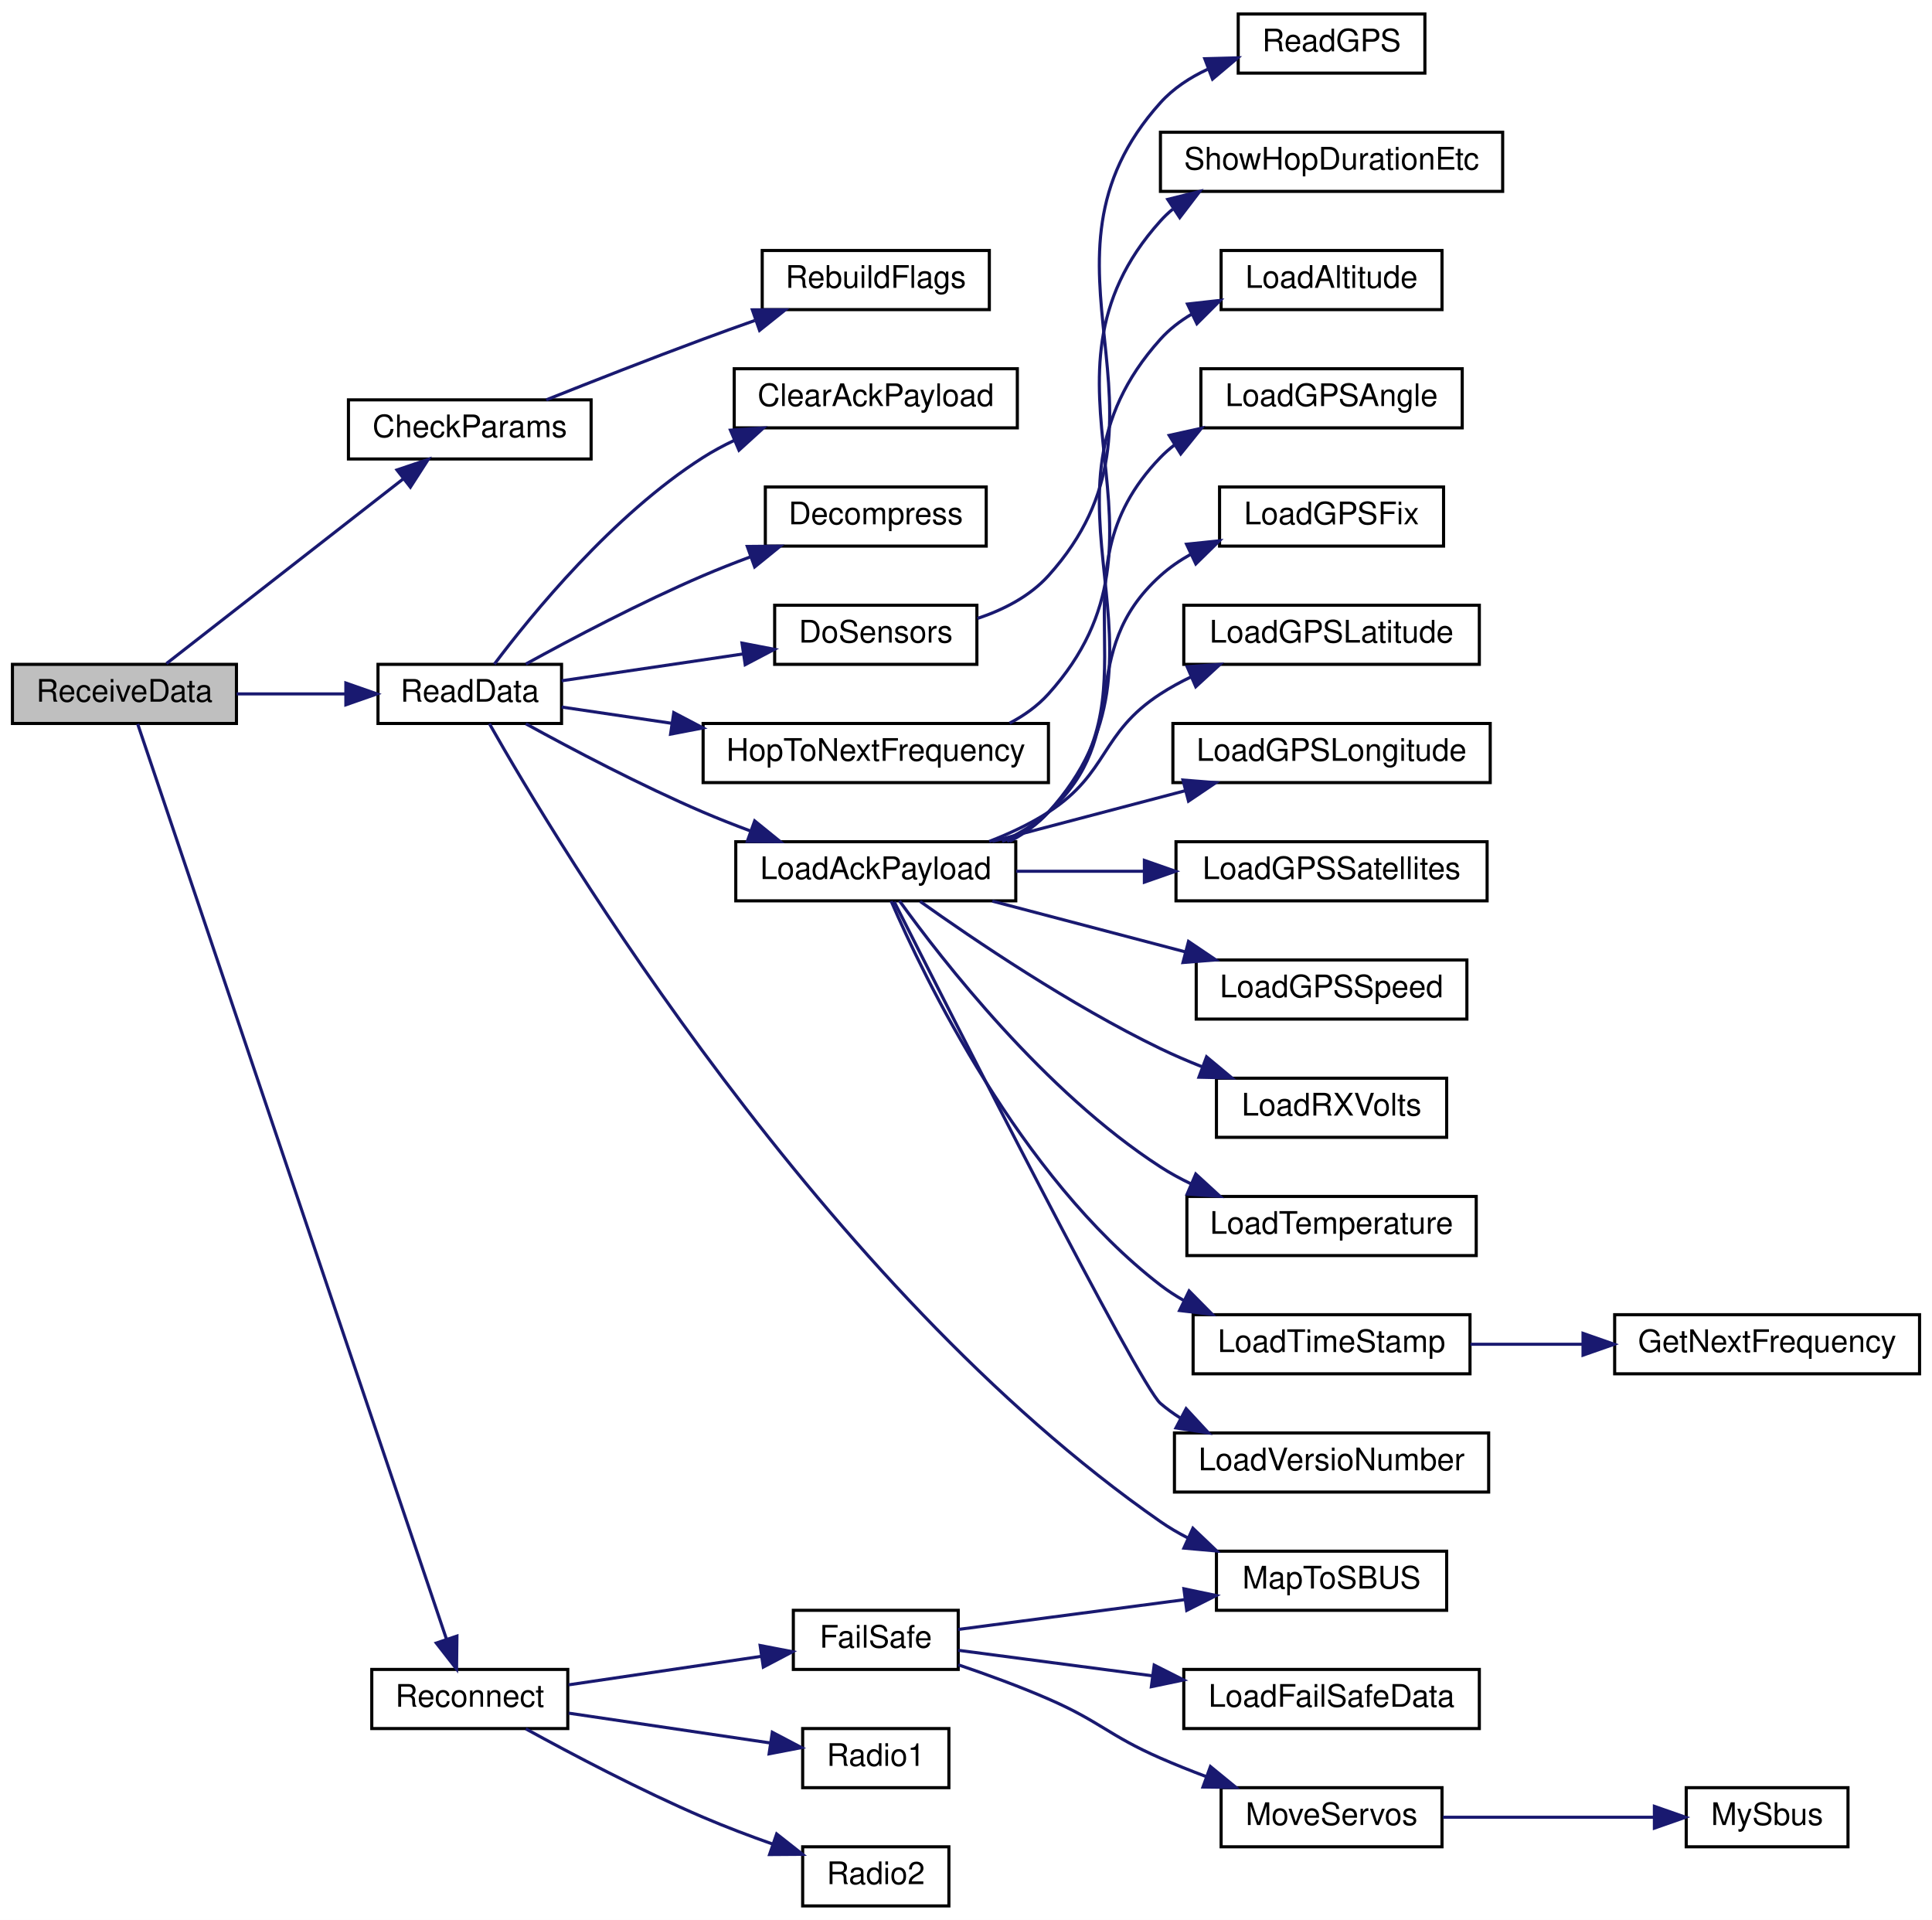
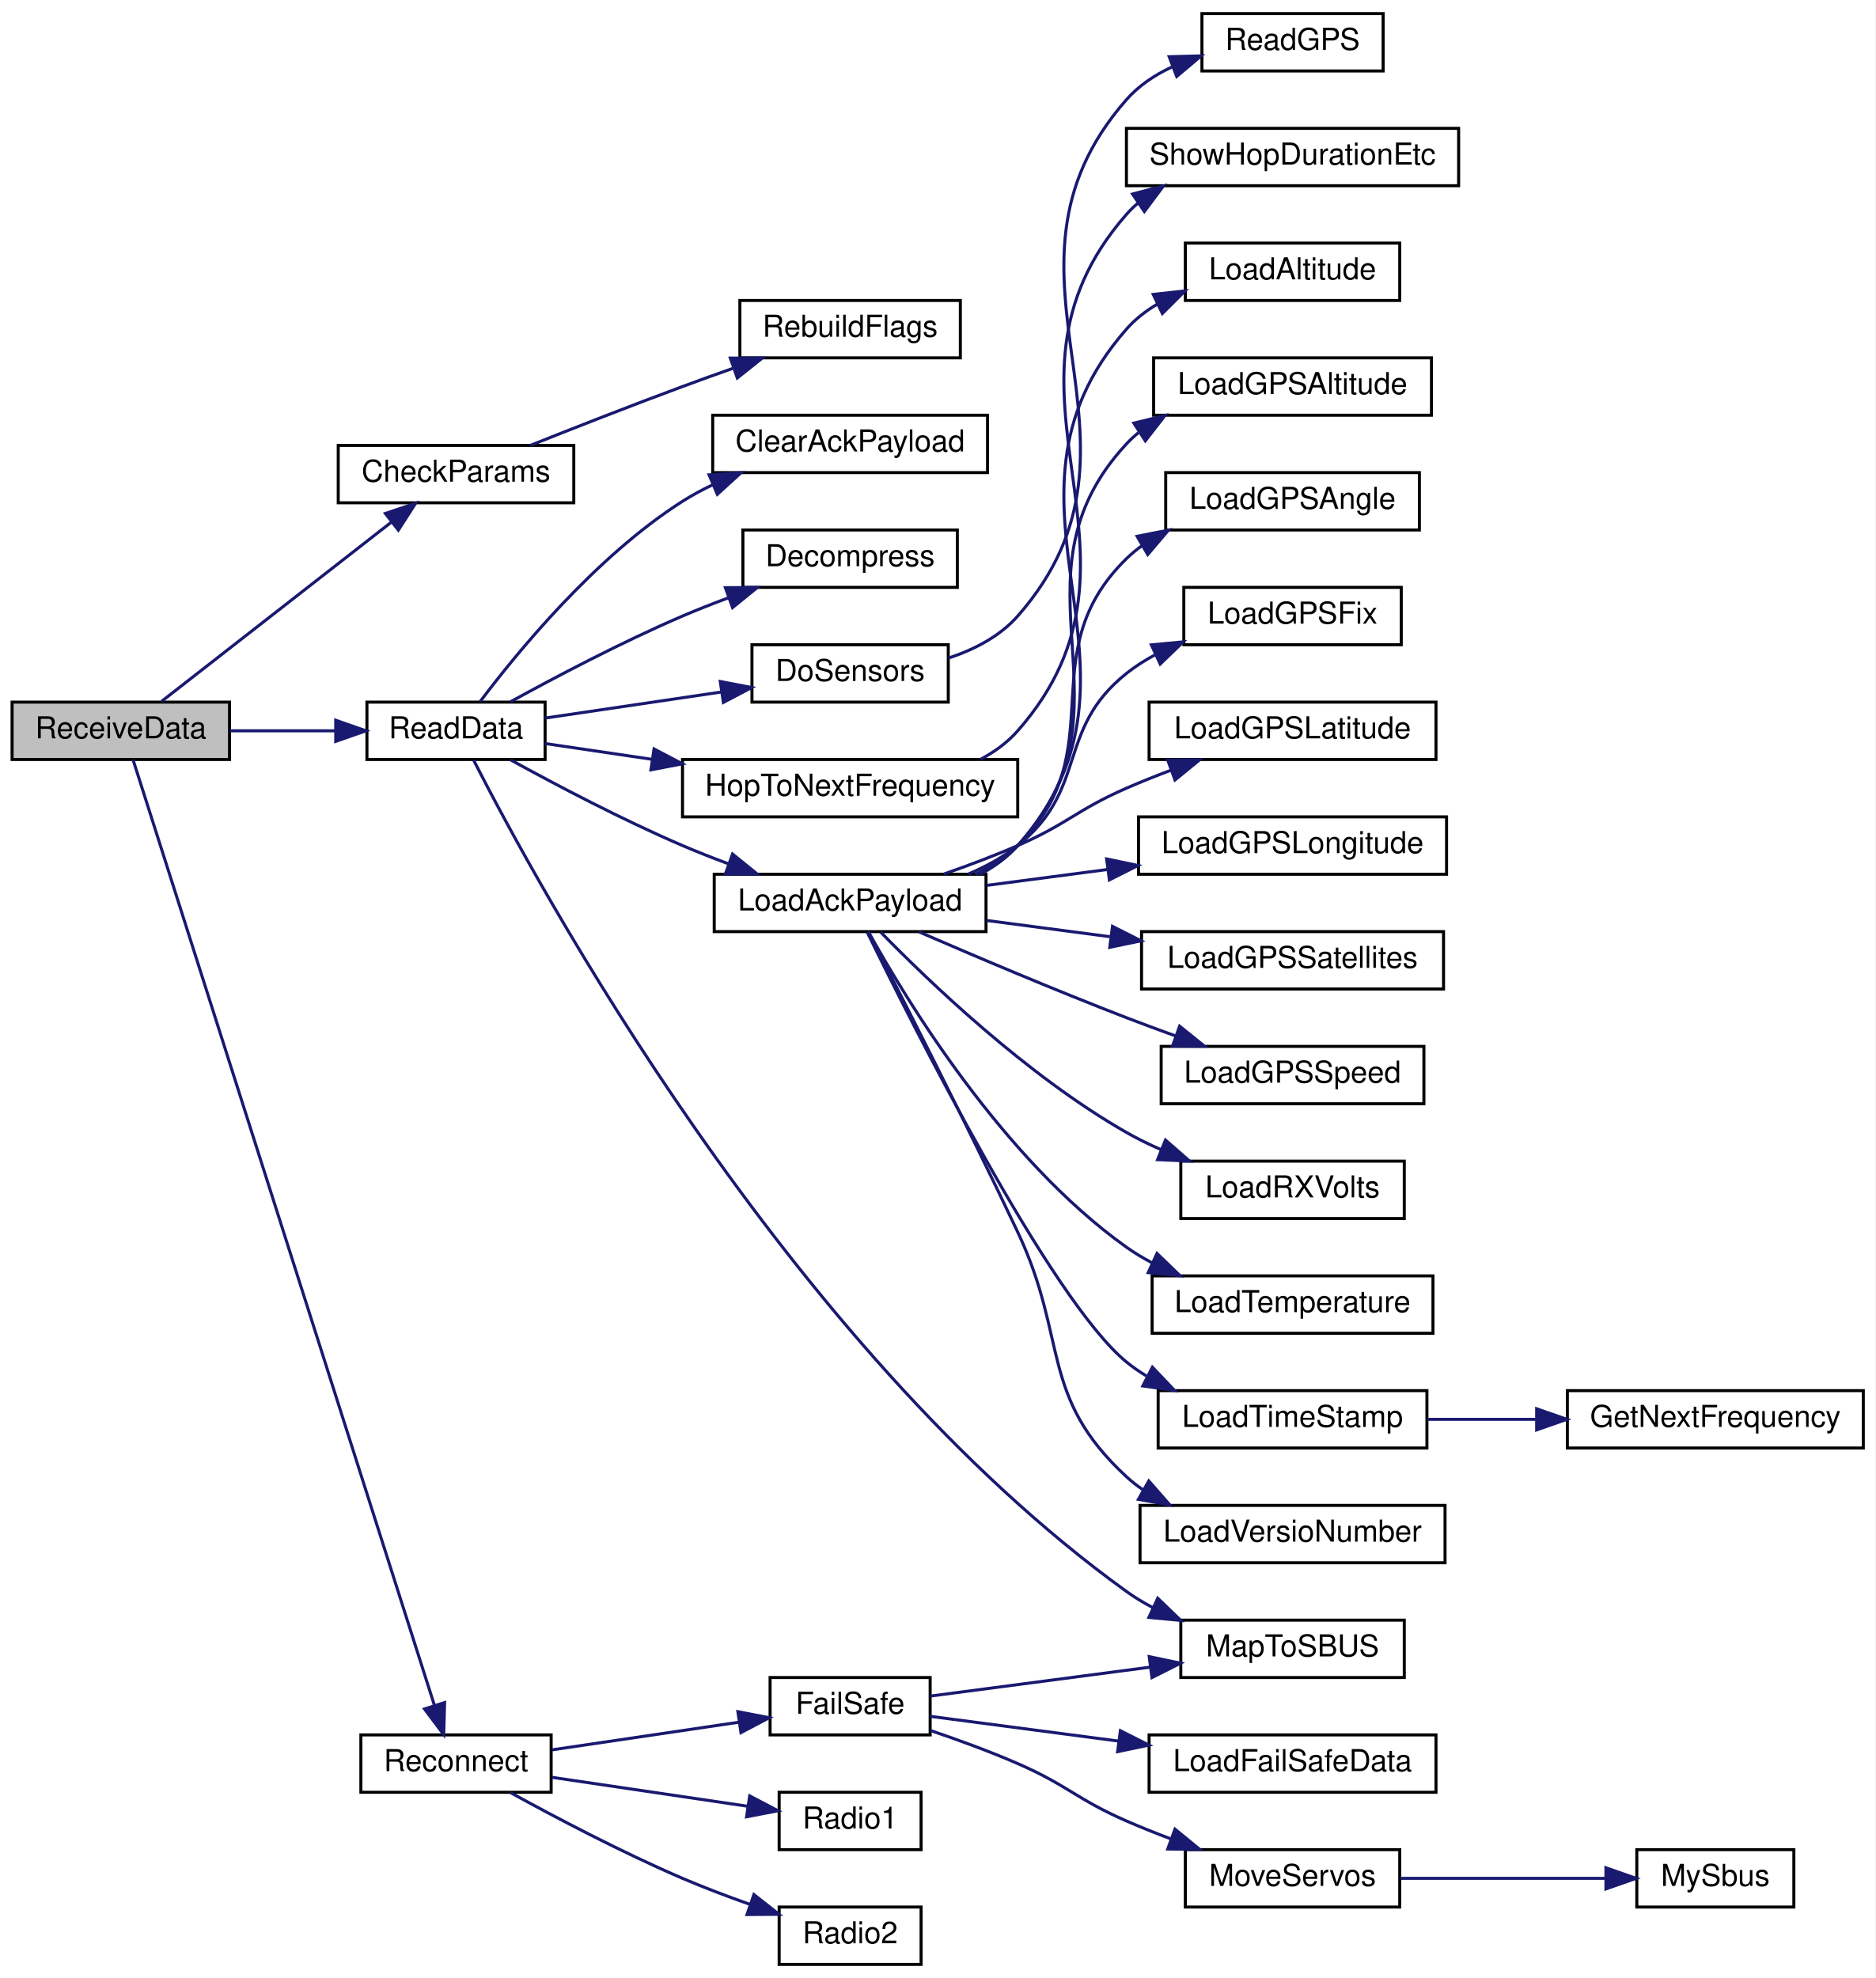
- <svg xmlns="http://www.w3.org/2000/svg" xmlns:xlink="http://www.w3.org/1999/xlink" width="621pt" height="617pt" viewBox="0.00 0.00 621.00 617.00">
-   <g id="graph0" class="graph" transform="scale(1 1) rotate(0) translate(4 613)">
-     <polygon fill="white" stroke="transparent" points="-4,4 -4,-613 617,-613 617,4 -4,4" />
+ <svg xmlns="http://www.w3.org/2000/svg" xmlns:xlink="http://www.w3.org/1999/xlink" width="621pt" height="655pt" viewBox="0.00 0.00 621.00 655.00">
+   <g id="graph0" class="graph" transform="scale(1 1) rotate(0) translate(4 651)">
+     <polygon fill="white" stroke="transparent" points="-4,4 -4,-651 617,-651 617,4 -4,4" />
    <g id="node1" class="node">
      <g id="a_node1">
        <a xlink:title=" ">
-           <polygon fill="#bfbfbf" stroke="black" points="0,-380.5 0,-399.5 72,-399.5 72,-380.5 0,-380.5" />
-           <text text-anchor="middle" x="36" y="-387.5" font-family="Helvetica,sans-Serif" font-size="10.00">ReceiveData</text>
+           <polygon fill="#bfbfbf" stroke="black" points="0,-399.5 0,-418.5 72,-418.5 72,-399.5 0,-399.5" />
+           <text text-anchor="middle" x="36" y="-406.5" font-family="Helvetica,sans-Serif" font-size="10.00">ReceiveData</text>
        </a>
      </g>
    </g>
    <g id="node2" class="node">
      <g id="a_node2">
        <a xlink:href="_receiver_code_2src_2main_8cpp.html#abd09fca8fe7cb7240846989f1ccd6a94" target="_top" xlink:title=" ">
-           <polygon fill="white" stroke="black" points="108,-465.5 108,-484.5 186,-484.5 186,-465.5 108,-465.5" />
-           <text text-anchor="middle" x="147" y="-472.5" font-family="Helvetica,sans-Serif" font-size="10.00">CheckParams</text>
+           <polygon fill="white" stroke="black" points="108,-484.5 108,-503.5 186,-503.5 186,-484.5 108,-484.5" />
+           <text text-anchor="middle" x="147" y="-491.5" font-family="Helvetica,sans-Serif" font-size="10.00">CheckParams</text>
        </a>
      </g>
    </g>
    <g id="edge1" class="edge">
-       <path fill="none" stroke="midnightblue" d="M49.5,-399.75C68.07,-414.23 103.12,-441.56 125.48,-459" />
-       <polygon fill="midnightblue" stroke="midnightblue" points="123.6,-461.97 133.64,-465.36 127.91,-456.45 123.6,-461.97" />
+       <path fill="none" stroke="midnightblue" d="M49.5,-418.75C68.07,-433.23 103.12,-460.56 125.48,-478" />
+       <polygon fill="midnightblue" stroke="midnightblue" points="123.6,-480.97 133.64,-484.36 127.91,-475.45 123.6,-480.97" />
    </g>
    <g id="node4" class="node">
      <g id="a_node4">
        <a xlink:href="_receiver_code_2src_2main_8cpp.html#a07ca94db0e305e9c01ec51e417576308" target="_top" xlink:title=" ">
-           <polygon fill="white" stroke="black" points="117.5,-380.5 117.5,-399.5 176.5,-399.5 176.5,-380.5 117.5,-380.5" />
-           <text text-anchor="middle" x="147" y="-387.5" font-family="Helvetica,sans-Serif" font-size="10.00">ReadData</text>
+           <polygon fill="white" stroke="black" points="117.5,-399.5 117.5,-418.5 176.5,-418.5 176.5,-399.5 117.5,-399.5" />
+           <text text-anchor="middle" x="147" y="-406.5" font-family="Helvetica,sans-Serif" font-size="10.00">ReadData</text>
        </a>
      </g>
    </g>
    <g id="edge3" class="edge">
-       <path fill="none" stroke="midnightblue" d="M72.09,-390C83.24,-390 95.63,-390 107.04,-390" />
-       <polygon fill="midnightblue" stroke="midnightblue" points="107.17,-393.5 117.17,-390 107.17,-386.5 107.17,-393.5" />
-     </g>
-     <g id="node25" class="node">
-       <g id="a_node25">
+       <path fill="none" stroke="midnightblue" d="M72.09,-409C83.24,-409 95.63,-409 107.04,-409" />
+       <polygon fill="midnightblue" stroke="midnightblue" points="107.17,-412.5 117.17,-409 107.17,-405.5 107.17,-412.5" />
+     </g>
+     <g id="node26" class="node">
+       <g id="a_node26">
        <a xlink:href="radio_8h.html#a692b8b0727e0db358f99c7bf4e8235c0" target="_top" xlink:title=" ">
          <polygon fill="white" stroke="black" points="115.5,-57.5 115.5,-76.5 178.5,-76.5 178.5,-57.5 115.5,-57.5" />
          <text text-anchor="middle" x="147" y="-64.5" font-family="Helvetica,sans-Serif" font-size="10.00">Reconnect</text>
        </a>
      </g>
    </g>
-     <g id="edge24" class="edge">
-       <path fill="none" stroke="midnightblue" d="M40.26,-380.33C55.4,-335.48 118.93,-147.22 139.52,-86.19" />
-       <polygon fill="midnightblue" stroke="midnightblue" points="142.87,-87.22 142.75,-76.63 136.24,-84.98 142.87,-87.22" />
+     <g id="edge25" class="edge">
+       <path fill="none" stroke="midnightblue" d="M40.03,-399.5C54.82,-353.09 119.55,-150 139.87,-86.23" />
+       <polygon fill="midnightblue" stroke="midnightblue" points="143.23,-87.21 142.93,-76.62 136.56,-85.09 143.23,-87.21" />
    </g>
    <g id="node3" class="node">
      <g id="a_node3">
        <a xlink:href="_receiver_code_2src_2main_8cpp.html#ad86a39e4cba19592c760833870f6f69c" target="_top" xlink:title=" ">
-           <polygon fill="white" stroke="black" points="241,-513.5 241,-532.5 314,-532.5 314,-513.5 241,-513.5" />
-           <text text-anchor="middle" x="277.5" y="-520.5" font-family="Helvetica,sans-Serif" font-size="10.00">RebuildFlags</text>
+           <polygon fill="white" stroke="black" points="241,-532.5 241,-551.5 314,-551.5 314,-532.5 241,-532.5" />
+           <text text-anchor="middle" x="277.5" y="-539.5" font-family="Helvetica,sans-Serif" font-size="10.00">RebuildFlags</text>
        </a>
      </g>
    </g>
    <g id="edge2" class="edge">
-       <path fill="none" stroke="midnightblue" d="M171.57,-484.5C186.07,-490.28 205.05,-497.73 222,-504 227.34,-505.98 233,-508.02 238.58,-509.99" />
-       <polygon fill="midnightblue" stroke="midnightblue" points="237.83,-513.43 248.42,-513.44 240.14,-506.83 237.83,-513.43" />
+       <path fill="none" stroke="midnightblue" d="M171.57,-503.5C186.07,-509.28 205.05,-516.73 222,-523 227.34,-524.98 233,-527.02 238.58,-528.99" />
+       <polygon fill="midnightblue" stroke="midnightblue" points="237.83,-532.43 248.42,-532.44 240.14,-525.83 237.83,-532.43" />
    </g>
    <g id="node5" class="node">
      <g id="a_node5">
        <a xlink:href="_receiver_code_2src_2main_8cpp.html#a5a26715a721e1073d6ae00498282c056" target="_top" xlink:title=" ">
-           <polygon fill="white" stroke="black" points="232,-475.5 232,-494.5 323,-494.5 323,-475.5 232,-475.5" />
-           <text text-anchor="middle" x="277.5" y="-482.5" font-family="Helvetica,sans-Serif" font-size="10.00">ClearAckPayload</text>
+           <polygon fill="white" stroke="black" points="232,-494.5 232,-513.5 323,-513.5 323,-494.5 232,-494.5" />
+           <text text-anchor="middle" x="277.5" y="-501.5" font-family="Helvetica,sans-Serif" font-size="10.00">ClearAckPayload</text>
        </a>
      </g>
    </g>
    <g id="edge4" class="edge">
-       <path fill="none" stroke="midnightblue" d="M154.9,-399.56C166.86,-415.48 192.95,-447.5 222,-466 225.14,-468 228.52,-469.82 232,-471.47" />
-       <polygon fill="midnightblue" stroke="midnightblue" points="230.79,-474.76 241.37,-475.45 233.53,-468.32 230.79,-474.76" />
+       <path fill="none" stroke="midnightblue" d="M154.9,-418.56C166.86,-434.48 192.95,-466.5 222,-485 225.14,-487 228.52,-488.82 232,-490.47" />
+       <polygon fill="midnightblue" stroke="midnightblue" points="230.79,-493.76 241.37,-494.45 233.53,-487.32 230.79,-493.76" />
    </g>
    <g id="node6" class="node">
      <g id="a_node6">
        <a xlink:href="radio_8h.html#a8e1f4879c351e462d6bca620ae4279e2" target="_top" xlink:title=" ">
-           <polygon fill="white" stroke="black" points="242,-437.5 242,-456.5 313,-456.5 313,-437.5 242,-437.5" />
-           <text text-anchor="middle" x="277.5" y="-444.5" font-family="Helvetica,sans-Serif" font-size="10.00">Decompress</text>
+           <polygon fill="white" stroke="black" points="242,-456.5 242,-475.5 313,-475.5 313,-456.5 242,-456.5" />
+           <text text-anchor="middle" x="277.5" y="-463.5" font-family="Helvetica,sans-Serif" font-size="10.00">Decompress</text>
        </a>
      </g>
    </g>
    <g id="edge5" class="edge">
-       <path fill="none" stroke="midnightblue" d="M165.02,-399.6C179.81,-407.73 201.96,-419.41 222,-428 226.83,-430.07 231.96,-432.09 237.07,-433.99" />
-       <polygon fill="midnightblue" stroke="midnightblue" points="236.2,-437.39 246.8,-437.48 238.57,-430.81 236.2,-437.39" />
+       <path fill="none" stroke="midnightblue" d="M165.02,-418.6C179.81,-426.73 201.96,-438.41 222,-447 226.83,-449.07 231.96,-451.09 237.07,-452.99" />
+       <polygon fill="midnightblue" stroke="midnightblue" points="236.2,-456.39 246.8,-456.48 238.57,-449.81 236.2,-456.39" />
    </g>
    <g id="node7" class="node">
      <g id="a_node7">
        <a xlink:href="_receiver_code_2src_2main_8cpp.html#af75c127f9829ffb35282024a4ac116dd" target="_top" xlink:title=" ">
-           <polygon fill="white" stroke="black" points="245,-399.5 245,-418.5 310,-418.5 310,-399.5 245,-399.5" />
-           <text text-anchor="middle" x="277.5" y="-406.5" font-family="Helvetica,sans-Serif" font-size="10.00">DoSensors</text>
+           <polygon fill="white" stroke="black" points="245,-418.5 245,-437.5 310,-437.5 310,-418.5 245,-418.5" />
+           <text text-anchor="middle" x="277.5" y="-425.5" font-family="Helvetica,sans-Serif" font-size="10.00">DoSensors</text>
        </a>
      </g>
    </g>
    <g id="edge6" class="edge">
-       <path fill="none" stroke="midnightblue" d="M176.52,-394.22C193.69,-396.76 215.86,-400.03 234.95,-402.86" />
-       <polygon fill="midnightblue" stroke="midnightblue" points="234.5,-406.33 244.91,-404.33 235.53,-399.4 234.5,-406.33" />
+       <path fill="none" stroke="midnightblue" d="M176.52,-413.22C193.69,-415.76 215.86,-419.03 234.95,-421.86" />
+       <polygon fill="midnightblue" stroke="midnightblue" points="234.5,-425.33 244.91,-423.33 235.53,-418.4 234.5,-425.33" />
    </g>
    <g id="node9" class="node">
      <g id="a_node9">
        <a xlink:href="radio_8h.html#aa48ea4c5d47aa93d17dbc7d7b19238d8" target="_top" xlink:title=" ">
-           <polygon fill="white" stroke="black" points="222,-361.5 222,-380.5 333,-380.5 333,-361.5 222,-361.5" />
-           <text text-anchor="middle" x="277.5" y="-368.5" font-family="Helvetica,sans-Serif" font-size="10.00">HopToNextFrequency</text>
+           <polygon fill="white" stroke="black" points="222,-380.5 222,-399.5 333,-399.5 333,-380.5 222,-380.5" />
+           <text text-anchor="middle" x="277.5" y="-387.5" font-family="Helvetica,sans-Serif" font-size="10.00">HopToNextFrequency</text>
        </a>
      </g>
    </g>
    <g id="edge8" class="edge">
-       <path fill="none" stroke="midnightblue" d="M176.52,-385.78C187.08,-384.22 199.53,-382.38 211.99,-380.54" />
-       <polygon fill="midnightblue" stroke="midnightblue" points="212.57,-383.99 221.95,-379.07 211.54,-377.07 212.57,-383.99" />
+       <path fill="none" stroke="midnightblue" d="M176.52,-404.78C187.08,-403.22 199.53,-401.38 211.99,-399.54" />
+       <polygon fill="midnightblue" stroke="midnightblue" points="212.57,-402.99 221.95,-398.07 211.54,-396.07 212.57,-402.99" />
    </g>
    <g id="node11" class="node">
      <g id="a_node11">
        <a xlink:href="radio_8h.html#a664f409561bfcf119e0379dd991217e5" target="_top" xlink:title=" ">
-           <polygon fill="white" stroke="black" points="232.5,-323.5 232.5,-342.5 322.5,-342.5 322.5,-323.5 232.5,-323.5" />
-           <text text-anchor="middle" x="277.5" y="-330.5" font-family="Helvetica,sans-Serif" font-size="10.00">LoadAckPayload</text>
+           <polygon fill="white" stroke="black" points="232.5,-342.5 232.5,-361.5 322.5,-361.5 322.5,-342.5 232.5,-342.5" />
+           <text text-anchor="middle" x="277.5" y="-349.5" font-family="Helvetica,sans-Serif" font-size="10.00">LoadAckPayload</text>
        </a>
      </g>
    </g>
    <g id="edge10" class="edge">
-       <path fill="none" stroke="midnightblue" d="M165.02,-380.4C179.81,-372.27 201.96,-360.59 222,-352 226.83,-349.93 231.96,-347.91 237.07,-346.01" />
-       <polygon fill="midnightblue" stroke="midnightblue" points="238.57,-349.19 246.8,-342.52 236.2,-342.61 238.57,-349.19" />
-     </g>
-     <g id="node24" class="node">
-       <g id="a_node24">
+       <path fill="none" stroke="midnightblue" d="M165.02,-399.4C179.81,-391.27 201.96,-379.59 222,-371 226.83,-368.93 231.96,-366.91 237.07,-365.01" />
+       <polygon fill="midnightblue" stroke="midnightblue" points="238.57,-368.19 246.8,-361.52 236.2,-361.61 238.57,-368.19" />
+     </g>
+     <g id="node25" class="node">
+       <g id="a_node25">
        <a xlink:href="_receiver_code_2src_2main_8cpp.html#a6a495c5560f12cc3fd3df9454927d681" target="_top" xlink:title=" ">
          <polygon fill="white" stroke="black" points="387,-95.5 387,-114.5 461,-114.5 461,-95.5 387,-95.5" />
          <text text-anchor="middle" x="424" y="-102.5" font-family="Helvetica,sans-Serif" font-size="10.00">MapToSBUS</text>
        </a>
      </g>
    </g>
-     <g id="edge23" class="edge">
-       <path fill="none" stroke="midnightblue" d="M153.3,-380.44C174.9,-342.31 260.33,-199.62 369,-124 371.73,-122.1 374.68,-120.37 377.73,-118.8" />
-       <polygon fill="midnightblue" stroke="midnightblue" points="379.43,-121.87 387.1,-114.56 376.54,-115.49 379.43,-121.87" />
+     <g id="edge24" class="edge">
+       <path fill="none" stroke="midnightblue" d="M152.83,-399.29C173.23,-359.22 256.51,-205.12 369,-124 371.7,-122.05 374.62,-120.29 377.65,-118.7" />
+       <polygon fill="midnightblue" stroke="midnightblue" points="379.36,-121.76 386.99,-114.41 376.44,-115.4 379.36,-121.76" />
    </g>
    <g id="node8" class="node">
      <g id="a_node8">
        <a xlink:href="_receiver_code_2src_2main_8cpp.html#abc40ec4219a40429a0c5dd44864b7b5a" target="_top" xlink:title=" ">
-           <polygon fill="white" stroke="black" points="394,-589.5 394,-608.5 454,-608.5 454,-589.5 394,-589.5" />
-           <text text-anchor="middle" x="424" y="-596.5" font-family="Helvetica,sans-Serif" font-size="10.00">ReadGPS</text>
+           <polygon fill="white" stroke="black" points="394,-627.5 394,-646.5 454,-646.5 454,-627.5 394,-627.5" />
+           <text text-anchor="middle" x="424" y="-634.5" font-family="Helvetica,sans-Serif" font-size="10.00">ReadGPS</text>
        </a>
      </g>
    </g>
    <g id="edge7" class="edge">
-       <path fill="none" stroke="midnightblue" d="M310.19,-414.25C318.62,-417.06 327.03,-421.38 333,-428 379.5,-479.55 322.57,-528.38 369,-580 373.13,-584.59 378.44,-588.07 384.11,-590.71" />
-       <polygon fill="midnightblue" stroke="midnightblue" points="383.25,-594.13 393.84,-594.41 385.74,-587.59 383.25,-594.13" />
+       <path fill="none" stroke="midnightblue" d="M310.02,-433.06C318.54,-435.87 327.04,-440.23 333,-447 384.29,-505.32 317.79,-559.61 369,-618 373.07,-622.64 378.35,-626.15 384.01,-628.8" />
+       <polygon fill="midnightblue" stroke="midnightblue" points="383.15,-632.22 393.74,-632.5 385.64,-625.68 383.15,-632.22" />
    </g>
    <g id="node10" class="node">
      <g id="a_node10">
        <a xlink:href="radio_8h.html#a2863e7455e30e6fddc0fcf56f62d6564" target="_top" xlink:title=" ">
-           <polygon fill="white" stroke="black" points="369,-551.5 369,-570.5 479,-570.5 479,-551.5 369,-551.5" />
-           <text text-anchor="middle" x="424" y="-558.5" font-family="Helvetica,sans-Serif" font-size="10.00">ShowHopDurationEtc</text>
+           <polygon fill="white" stroke="black" points="369,-589.5 369,-608.5 479,-608.5 479,-589.5 369,-589.5" />
+           <text text-anchor="middle" x="424" y="-596.5" font-family="Helvetica,sans-Serif" font-size="10.00">ShowHopDurationEtc</text>
        </a>
      </g>
    </g>
    <g id="edge9" class="edge">
-       <path fill="none" stroke="midnightblue" d="M320.52,-380.6C325.19,-383.05 329.51,-386.13 333,-390 379.5,-441.55 322.57,-490.38 369,-542 370.21,-543.35 371.52,-544.6 372.92,-545.76" />
-       <polygon fill="midnightblue" stroke="midnightblue" points="371.35,-548.92 381.63,-551.49 375.2,-543.07 371.35,-548.92" />
+       <path fill="none" stroke="midnightblue" d="M320.61,-399.51C325.27,-401.98 329.56,-405.09 333,-409 384.29,-467.32 317.79,-521.61 369,-580 370.17,-581.34 371.44,-582.58 372.79,-583.73" />
+       <polygon fill="midnightblue" stroke="midnightblue" points="371.02,-586.76 381.27,-589.44 374.93,-580.95 371.02,-586.76" />
    </g>
    <g id="node12" class="node">
      <g id="a_node12">
        <a xlink:href="radio_8h.html#ae7c02edb19bdc7bb0dc66f4b4d698b04" target="_top" xlink:title=" ">
-           <polygon fill="white" stroke="black" points="388.5,-513.5 388.5,-532.5 459.5,-532.5 459.5,-513.5 388.5,-513.5" />
-           <text text-anchor="middle" x="424" y="-520.5" font-family="Helvetica,sans-Serif" font-size="10.00">LoadAltitude</text>
+           <polygon fill="white" stroke="black" points="388.5,-551.5 388.5,-570.5 459.5,-570.5 459.5,-551.5 388.5,-551.5" />
+           <text text-anchor="middle" x="424" y="-558.5" font-family="Helvetica,sans-Serif" font-size="10.00">LoadAltitude</text>
        </a>
      </g>
    </g>
    <g id="edge11" class="edge">
-       <path fill="none" stroke="midnightblue" d="M320.52,-342.6C325.19,-345.05 329.51,-348.13 333,-352 379.5,-403.55 322.57,-452.38 369,-504 371.88,-507.2 375.33,-509.86 379.08,-512.07" />
-       <polygon fill="midnightblue" stroke="midnightblue" points="377.69,-515.29 388.22,-516.47 380.72,-508.98 377.69,-515.29" />
+       <path fill="none" stroke="midnightblue" d="M320.61,-361.51C325.27,-363.98 329.56,-367.09 333,-371 384.29,-429.32 317.79,-483.61 369,-542 371.88,-545.28 375.35,-547.99 379.14,-550.24" />
+       <polygon fill="midnightblue" stroke="midnightblue" points="377.87,-553.51 388.4,-554.67 380.89,-547.19 377.87,-553.51" />
    </g>
    <g id="node13" class="node">
      <g id="a_node13">
+         <a xlink:href="radio_8h.html#aa12e8d1c3168ae40878fe11cdf2e5b18" target="_top" xlink:title=" ">
+           <polygon fill="white" stroke="black" points="378,-513.5 378,-532.5 470,-532.5 470,-513.5 378,-513.5" />
+           <text text-anchor="middle" x="424" y="-520.5" font-family="Helvetica,sans-Serif" font-size="10.00">LoadGPSAltitude</text>
+         </a>
+       </g>
+     </g>
+     <g id="edge12" class="edge">
+       <path fill="none" stroke="midnightblue" d="M320.13,-361.56C324.92,-364.02 329.38,-367.11 333,-371 374.74,-415.81 327.33,-459.13 369,-504 370.23,-505.33 371.56,-506.56 372.97,-507.71" />
+       <polygon fill="midnightblue" stroke="midnightblue" points="371.45,-510.89 381.75,-513.39 375.25,-505.02 371.45,-510.89" />
+     </g>
+     <g id="node14" class="node">
+       <g id="a_node14">
        <a xlink:href="radio_8h.html#a4dd6eda5ab79885d9c061e5978a0b698" target="_top" xlink:title=" ">
          <polygon fill="white" stroke="black" points="382,-475.5 382,-494.5 466,-494.5 466,-475.5 382,-475.5" />
          <text text-anchor="middle" x="424" y="-482.5" font-family="Helvetica,sans-Serif" font-size="10.00">LoadGPSAngle</text>
        </a>
      </g>
    </g>
-     <g id="edge12" class="edge">
-       <path fill="none" stroke="midnightblue" d="M319.71,-342.57C324.63,-345.03 329.23,-348.12 333,-352 370.01,-390.12 332.04,-427.82 369,-466 370.4,-467.45 371.92,-468.78 373.52,-470.02" />
-       <polygon fill="midnightblue" stroke="midnightblue" points="371.82,-473.08 382.17,-475.38 375.52,-467.13 371.82,-473.08" />
-     </g>
-     <g id="node14" class="node">
-       <g id="a_node14">
+     <g id="edge13" class="edge">
+       <path fill="none" stroke="midnightblue" d="M318.96,-361.5C324.11,-363.97 328.98,-367.09 333,-371 365.35,-402.5 336.69,-434.46 369,-466 370.62,-467.58 372.37,-469.03 374.23,-470.36" />
+       <polygon fill="midnightblue" stroke="midnightblue" points="372.52,-473.41 382.91,-475.45 376.06,-467.37 372.52,-473.41" />
+     </g>
+     <g id="node15" class="node">
+       <g id="a_node15">
        <a xlink:href="radio_8h.html#aa9d97135c1b62975cc9d6b955842f6fd" target="_top" xlink:title=" ">
          <polygon fill="white" stroke="black" points="388,-437.5 388,-456.5 460,-456.5 460,-437.5 388,-437.5" />
          <text text-anchor="middle" x="424" y="-444.5" font-family="Helvetica,sans-Serif" font-size="10.00">LoadGPSFix</text>
        </a>
      </g>
    </g>
-     <g id="edge13" class="edge">
-       <path fill="none" stroke="midnightblue" d="M318.12,-342.55C323.51,-345.02 328.68,-348.12 333,-352 360.8,-376.98 341.23,-402.98 369,-428 371.95,-430.66 375.29,-432.95 378.83,-434.92" />
-       <polygon fill="midnightblue" stroke="midnightblue" points="377.39,-438.11 387.93,-439.2 380.37,-431.78 377.39,-438.11" />
-     </g>
-     <g id="node15" class="node">
-       <g id="a_node15">
+     <g id="edge14" class="edge">
+       <path fill="none" stroke="midnightblue" d="M316.58,-361.54C322.43,-364.03 328.14,-367.13 333,-371 356.46,-389.64 345.57,-409.33 369,-428 371.93,-430.34 375.17,-432.4 378.57,-434.21" />
+       <polygon fill="midnightblue" stroke="midnightblue" points="377.25,-437.46 387.8,-438.46 380.18,-431.1 377.25,-437.46" />
+     </g>
+     <g id="node16" class="node">
+       <g id="a_node16">
        <a xlink:href="radio_8h.html#a0b901ae44d5e1d8885539ad7e032b8b6" target="_top" xlink:title=" ">
          <polygon fill="white" stroke="black" points="376.5,-399.5 376.5,-418.5 471.5,-418.5 471.5,-399.5 376.5,-399.5" />
          <text text-anchor="middle" x="424" y="-406.5" font-family="Helvetica,sans-Serif" font-size="10.00">LoadGPSLatitude</text>
        </a>
      </g>
    </g>
-     <g id="edge14" class="edge">
-       <path fill="none" stroke="midnightblue" d="M313.96,-342.59C320.56,-345.14 327.19,-348.25 333,-352 352.54,-364.63 349.48,-377.34 369,-390 372.1,-392.01 375.44,-393.84 378.88,-395.49" />
-       <polygon fill="midnightblue" stroke="midnightblue" points="377.58,-398.74 388.15,-399.48 380.35,-392.31 377.58,-398.74" />
-     </g>
-     <g id="node16" class="node">
-       <g id="a_node16">
+     <g id="edge15" class="edge">
+       <path fill="none" stroke="midnightblue" d="M308.51,-361.56C316.56,-364.36 325.19,-367.6 333,-371 349.59,-378.22 352.42,-382.76 369,-390 373.72,-392.06 378.74,-394.07 383.74,-395.95" />
+       <polygon fill="midnightblue" stroke="midnightblue" points="382.67,-399.29 393.27,-399.42 385.07,-392.71 382.67,-399.29" />
+     </g>
+     <g id="node17" class="node">
+       <g id="a_node17">
        <a xlink:href="radio_8h.html#a984e4fc699e2cdb932f86e0ae1e20bca" target="_top" xlink:title=" ">
          <polygon fill="white" stroke="black" points="373,-361.5 373,-380.5 475,-380.5 475,-361.5 373,-361.5" />
          <text text-anchor="middle" x="424" y="-368.5" font-family="Helvetica,sans-Serif" font-size="10.00">LoadGPSLongitude</text>
        </a>
      </g>
    </g>
-     <g id="edge15" class="edge">
-       <path fill="none" stroke="midnightblue" d="M314.96,-342.59C333.77,-347.54 356.91,-353.62 376.95,-358.89" />
-       <polygon fill="midnightblue" stroke="midnightblue" points="376.24,-362.32 386.8,-361.48 378.02,-355.55 376.24,-362.32" />
-     </g>
-     <g id="node17" class="node">
-       <g id="a_node17">
+     <g id="edge16" class="edge">
+       <path fill="none" stroke="midnightblue" d="M322.64,-357.8C335.27,-359.46 349.26,-361.3 362.69,-363.07" />
+       <polygon fill="midnightblue" stroke="midnightblue" points="362.44,-366.57 372.81,-364.4 363.35,-359.63 362.44,-366.57" />
+     </g>
+     <g id="node18" class="node">
+       <g id="a_node18">
        <a xlink:href="radio_8h.html#ac695c694ed38c679d0402df90c8272d0" target="_top" xlink:title=" ">
          <polygon fill="white" stroke="black" points="374,-323.5 374,-342.5 474,-342.5 474,-323.5 374,-323.5" />
          <text text-anchor="middle" x="424" y="-330.5" font-family="Helvetica,sans-Serif" font-size="10.00">LoadGPSSatellites</text>
        </a>
      </g>
    </g>
-     <g id="edge16" class="edge">
-       <path fill="none" stroke="midnightblue" d="M322.64,-333C335.54,-333 349.85,-333 363.53,-333" />
-       <polygon fill="midnightblue" stroke="midnightblue" points="363.84,-336.5 373.84,-333 363.84,-329.5 363.84,-336.5" />
-     </g>
-     <g id="node18" class="node">
-       <g id="a_node18">
+     <g id="edge17" class="edge">
+       <path fill="none" stroke="midnightblue" d="M322.64,-346.2C335.54,-344.5 349.85,-342.62 363.53,-340.82" />
+       <polygon fill="midnightblue" stroke="midnightblue" points="364.38,-344.24 373.84,-339.46 363.47,-337.3 364.38,-344.24" />
+     </g>
+     <g id="node19" class="node">
+       <g id="a_node19">
        <a xlink:href="radio_8h.html#aefbca1484a5df773af5c76e12a646238" target="_top" xlink:title=" ">
          <polygon fill="white" stroke="black" points="380.5,-285.5 380.5,-304.5 467.5,-304.5 467.5,-285.5 380.5,-285.5" />
          <text text-anchor="middle" x="424" y="-292.5" font-family="Helvetica,sans-Serif" font-size="10.00">LoadGPSSpeed</text>
        </a>
      </g>
    </g>
-     <g id="edge17" class="edge">
-       <path fill="none" stroke="midnightblue" d="M314.96,-323.41C333.77,-318.46 356.91,-312.38 376.95,-307.11" />
-       <polygon fill="midnightblue" stroke="midnightblue" points="378.02,-310.45 386.8,-304.52 376.24,-303.68 378.02,-310.45" />
-     </g>
-     <g id="node19" class="node">
-       <g id="a_node19">
+     <g id="edge18" class="edge">
+       <path fill="none" stroke="midnightblue" d="M300.3,-342.42C318.54,-334.51 345.31,-323.13 369,-314 374.22,-311.99 379.75,-309.94 385.2,-307.98" />
+       <polygon fill="midnightblue" stroke="midnightblue" points="386.61,-311.19 394.86,-304.55 384.26,-304.6 386.61,-311.19" />
+     </g>
+     <g id="node20" class="node">
+       <g id="a_node20">
        <a xlink:href="radio_8h.html#ad5c9d0f57db506102e8363427892186a" target="_top" xlink:title=" ">
          <polygon fill="white" stroke="black" points="387,-247.5 387,-266.5 461,-266.5 461,-247.5 387,-247.5" />
          <text text-anchor="middle" x="424" y="-254.5" font-family="Helvetica,sans-Serif" font-size="10.00">LoadRXVolts</text>
        </a>
      </g>
    </g>
-     <g id="edge18" class="edge">
-       <path fill="none" stroke="midnightblue" d="M291.75,-323.32C308.92,-311.09 340.08,-289.98 369,-276 373.3,-273.92 377.9,-271.95 382.52,-270.12" />
-       <polygon fill="midnightblue" stroke="midnightblue" points="383.82,-273.37 391.96,-266.59 381.37,-266.82 383.82,-273.37" />
-     </g>
-     <g id="node20" class="node">
-       <g id="a_node20">
+     <g id="edge19" class="edge">
+       <path fill="none" stroke="midnightblue" d="M287.66,-342.3C303.1,-326.46 335.85,-294.91 369,-276 372.64,-273.92 376.55,-272.01 380.54,-270.27" />
+       <polygon fill="midnightblue" stroke="midnightblue" points="381.92,-273.49 389.9,-266.52 379.31,-266.99 381.92,-273.49" />
+     </g>
+     <g id="node21" class="node">
+       <g id="a_node21">
        <a xlink:href="radio_8h.html#afd3957dcfa0fc56901c2b9ce3519f511" target="_top" xlink:title=" ">
          <polygon fill="white" stroke="black" points="377.5,-209.5 377.5,-228.5 470.5,-228.5 470.5,-209.5 377.5,-209.5" />
          <text text-anchor="middle" x="424" y="-216.5" font-family="Helvetica,sans-Serif" font-size="10.00">LoadTemperature</text>
        </a>
      </g>
    </g>
-     <g id="edge19" class="edge">
-       <path fill="none" stroke="midnightblue" d="M285.11,-323.5C298.71,-304.61 331.7,-262.12 369,-238 372.1,-235.99 375.44,-234.17 378.89,-232.52" />
-       <polygon fill="midnightblue" stroke="midnightblue" points="380.35,-235.7 388.16,-228.53 377.59,-229.27 380.35,-235.7" />
-     </g>
-     <g id="node21" class="node">
-       <g id="a_node21">
+     <g id="edge20" class="edge">
+       <path fill="none" stroke="midnightblue" d="M283.69,-342.23C295.76,-320.41 327.84,-267.33 369,-238 371.67,-236.1 374.55,-234.37 377.54,-232.8" />
+       <polygon fill="midnightblue" stroke="midnightblue" points="379.12,-235.93 386.74,-228.57 376.2,-229.57 379.12,-235.93" />
+     </g>
+     <g id="node22" class="node">
+       <g id="a_node22">
        <a xlink:href="radio_8h.html#a3830d14fd002f2ec6d0843b15139360a" target="_top" xlink:title=" ">
          <polygon fill="white" stroke="black" points="379.5,-171.5 379.5,-190.5 468.5,-190.5 468.5,-171.5 379.5,-171.5" />
          <text text-anchor="middle" x="424" y="-178.5" font-family="Helvetica,sans-Serif" font-size="10.00">LoadTimeStamp</text>
        </a>
      </g>
    </g>
-     <g id="edge20" class="edge">
-       <path fill="none" stroke="midnightblue" d="M282.44,-323.42C292.89,-299.2 323.62,-234.91 369,-200 371.33,-198.21 373.83,-196.58 376.45,-195.1" />
-       <polygon fill="midnightblue" stroke="midnightblue" points="378.21,-198.13 385.66,-190.6 375.14,-191.84 378.21,-198.13" />
-     </g>
-     <g id="node23" class="node">
-       <g id="a_node23">
+     <g id="edge21" class="edge">
+       <path fill="none" stroke="midnightblue" d="M283.16,-342.33C297.85,-312.19 343.69,-220.72 369,-200 371.05,-198.32 373.26,-196.78 375.58,-195.38" />
+       <polygon fill="midnightblue" stroke="midnightblue" points="377.6,-198.27 384.9,-190.59 374.41,-192.05 377.6,-198.27" />
+     </g>
+     <g id="node24" class="node">
+       <g id="a_node24">
        <a xlink:href="radio_8h.html#af067d2e9e8981a59af86ec75a0db36b4" target="_top" xlink:title=" ">
          <polygon fill="white" stroke="black" points="373.5,-133.5 373.5,-152.5 474.5,-152.5 474.5,-133.5 373.5,-133.5" />
          <text text-anchor="middle" x="424" y="-140.5" font-family="Helvetica,sans-Serif" font-size="10.00">LoadVersioNumber</text>
        </a>
      </g>
    </g>
-     <g id="edge22" class="edge">
-       <path fill="none" stroke="midnightblue" d="M283.43,-323.21C301.31,-287.78 362.07,-167.97 369,-162 370.98,-160.3 373.12,-158.74 375.36,-157.33" />
-       <polygon fill="midnightblue" stroke="midnightblue" points="377.25,-160.29 384.45,-152.51 373.98,-154.1 377.25,-160.29" />
-     </g>
-     <g id="node22" class="node">
-       <g id="a_node22">
+     <g id="edge23" class="edge">
+       <path fill="none" stroke="midnightblue" d="M283.46,-342.45C293.22,-323.58 315.48,-280.12 333,-243 349.81,-207.37 340.05,-188.72 369,-162 370.69,-160.44 372.52,-159 374.44,-157.69" />
+       <polygon fill="midnightblue" stroke="midnightblue" points="376.4,-160.6 383.38,-152.63 372.96,-154.51 376.4,-160.6" />
+     </g>
+     <g id="node23" class="node">
+       <g id="a_node23">
        <a xlink:href="radio_8h.html#a5cbe0c69c07d5818a956b9155820cf76" target="_top" xlink:title=" ">
          <polygon fill="white" stroke="black" points="515,-171.5 515,-190.5 613,-190.5 613,-171.5 515,-171.5" />
          <text text-anchor="middle" x="564" y="-178.5" font-family="Helvetica,sans-Serif" font-size="10.00">GetNextFrequency</text>
        </a>
      </g>
    </g>
-     <g id="edge21" class="edge">
+     <g id="edge22" class="edge">
      <path fill="none" stroke="midnightblue" d="M468.66,-181C480.14,-181 492.7,-181 504.8,-181" />
      <polygon fill="midnightblue" stroke="midnightblue" points="504.83,-184.5 514.83,-181 504.83,-177.5 504.83,-184.5" />
    </g>
-     <g id="node26" class="node">
-       <g id="a_node26">
+     <g id="node27" class="node">
+       <g id="a_node27">
        <a xlink:href="radio_8h.html#a42318598726782ebb2e1857f167c8cda" target="_top" xlink:title=" ">
          <polygon fill="white" stroke="black" points="251,-76.5 251,-95.5 304,-95.5 304,-76.5 251,-76.5" />
          <text text-anchor="middle" x="277.5" y="-83.5" font-family="Helvetica,sans-Serif" font-size="10.00">FailSafe</text>
        </a>
      </g>
    </g>
-     <g id="edge25" class="edge">
+     <g id="edge26" class="edge">
      <path fill="none" stroke="midnightblue" d="M178.78,-71.55C197.41,-74.31 221.25,-77.83 240.72,-80.71" />
      <polygon fill="midnightblue" stroke="midnightblue" points="240.33,-84.19 250.73,-82.19 241.35,-77.26 240.33,-84.19" />
    </g>
-     <g id="node30" class="node">
-       <g id="a_node30">
+     <g id="node31" class="node">
+       <g id="a_node31">
        <a xlink:href="radio_8h.html#a6e2d4126d864c50e7c23c988c2bfdd1a" target="_top" xlink:title=" ">
          <polygon fill="white" stroke="black" points="254,-38.5 254,-57.5 301,-57.5 301,-38.5 254,-38.5" />
          <text text-anchor="middle" x="277.5" y="-45.5" font-family="Helvetica,sans-Serif" font-size="10.00">Radio1</text>
        </a>
      </g>
    </g>
-     <g id="edge30" class="edge">
+     <g id="edge31" class="edge">
      <path fill="none" stroke="midnightblue" d="M178.78,-62.45C198.38,-59.55 223.75,-55.8 243.72,-52.85" />
      <polygon fill="midnightblue" stroke="midnightblue" points="244.24,-56.31 253.62,-51.38 243.21,-49.38 244.24,-56.31" />
    </g>
-     <g id="node31" class="node">
-       <g id="a_node31">
+     <g id="node32" class="node">
+       <g id="a_node32">
        <a xlink:href="radio_8h.html#a8b76f3c338025926421c7b308405bbfd" target="_top" xlink:title=" ">
          <polygon fill="white" stroke="black" points="254,-0.5 254,-19.5 301,-19.5 301,-0.5 254,-0.5" />
          <text text-anchor="middle" x="277.5" y="-7.5" font-family="Helvetica,sans-Serif" font-size="10.00">Radio2</text>
        </a>
      </g>
    </g>
-     <g id="edge31" class="edge">
+     <g id="edge32" class="edge">
      <path fill="none" stroke="midnightblue" d="M165.02,-57.4C179.81,-49.27 201.96,-37.59 222,-29 229.17,-25.93 237.02,-22.96 244.48,-20.33" />
      <polygon fill="midnightblue" stroke="midnightblue" points="245.64,-23.63 253.96,-17.08 243.36,-17.01 245.64,-23.63" />
    </g>
-     <g id="edge27" class="edge">
+     <g id="edge28" class="edge">
      <path fill="none" stroke="midnightblue" d="M304,-89.35C324.13,-92 352.76,-95.76 376.88,-98.94" />
      <polygon fill="midnightblue" stroke="midnightblue" points="376.54,-102.42 386.91,-100.25 377.45,-95.48 376.54,-102.42" />
    </g>
-     <g id="node27" class="node">
-       <g id="a_node27">
+     <g id="node28" class="node">
+       <g id="a_node28">
        <a xlink:href="_receiver_code_2src_2main_8cpp.html#a7b232e8049c83655363495df07fc96d9" target="_top" xlink:title=" ">
          <polygon fill="white" stroke="black" points="376.5,-57.5 376.5,-76.5 471.5,-76.5 471.5,-57.5 376.5,-57.5" />
          <text text-anchor="middle" x="424" y="-64.5" font-family="Helvetica,sans-Serif" font-size="10.00">LoadFailSafeData</text>
        </a>
      </g>
    </g>
-     <g id="edge26" class="edge">
+     <g id="edge27" class="edge">
      <path fill="none" stroke="midnightblue" d="M304,-82.65C321.28,-80.38 344.8,-77.28 366.38,-74.45" />
      <polygon fill="midnightblue" stroke="midnightblue" points="366.99,-77.89 376.45,-73.12 366.08,-70.95 366.99,-77.89" />
    </g>
-     <g id="node28" class="node">
-       <g id="a_node28">
+     <g id="node29" class="node">
+       <g id="a_node29">
        <a xlink:href="_receiver_code_2src_2main_8cpp.html#a6f2443a0666140cf4d8b7352bb3b793c" target="_top" xlink:title=" ">
          <polygon fill="white" stroke="black" points="388.5,-19.5 388.5,-38.5 459.5,-38.5 459.5,-19.5 388.5,-19.5" />
          <text text-anchor="middle" x="424" y="-26.5" font-family="Helvetica,sans-Serif" font-size="10.00">MoveServos</text>
        </a>
      </g>
    </g>
-     <g id="edge28" class="edge">
+     <g id="edge29" class="edge">
      <path fill="none" stroke="midnightblue" d="M304.04,-77.98C313.28,-74.85 323.72,-71.04 333,-67 349.59,-59.78 352.42,-55.24 369,-48 373.72,-45.94 378.74,-43.93 383.74,-42.05" />
      <polygon fill="midnightblue" stroke="midnightblue" points="385.07,-45.29 393.27,-38.58 382.67,-38.71 385.07,-45.29" />
    </g>
-     <g id="node29" class="node">
-       <g id="a_node29">
+     <g id="node30" class="node">
+       <g id="a_node30">
        <a xlink:href="_receiver_code_2src_2main_8cpp.html#a5424788640aaa8d535d6ea077949ef82" target="_top" xlink:title=" ">
          <polygon fill="white" stroke="black" points="538,-19.5 538,-38.5 590,-38.5 590,-19.5 538,-19.5" />
          <text text-anchor="middle" x="564" y="-26.5" font-family="Helvetica,sans-Serif" font-size="10.00">MySbus</text>
        </a>
      </g>
    </g>
-     <g id="edge29" class="edge">
+     <g id="edge30" class="edge">
      <path fill="none" stroke="midnightblue" d="M459.82,-29C480.59,-29 506.88,-29 527.72,-29" />
      <polygon fill="midnightblue" stroke="midnightblue" points="527.77,-32.5 537.77,-29 527.77,-25.5 527.77,-32.5" />
    </g>
  </g>
</svg>
